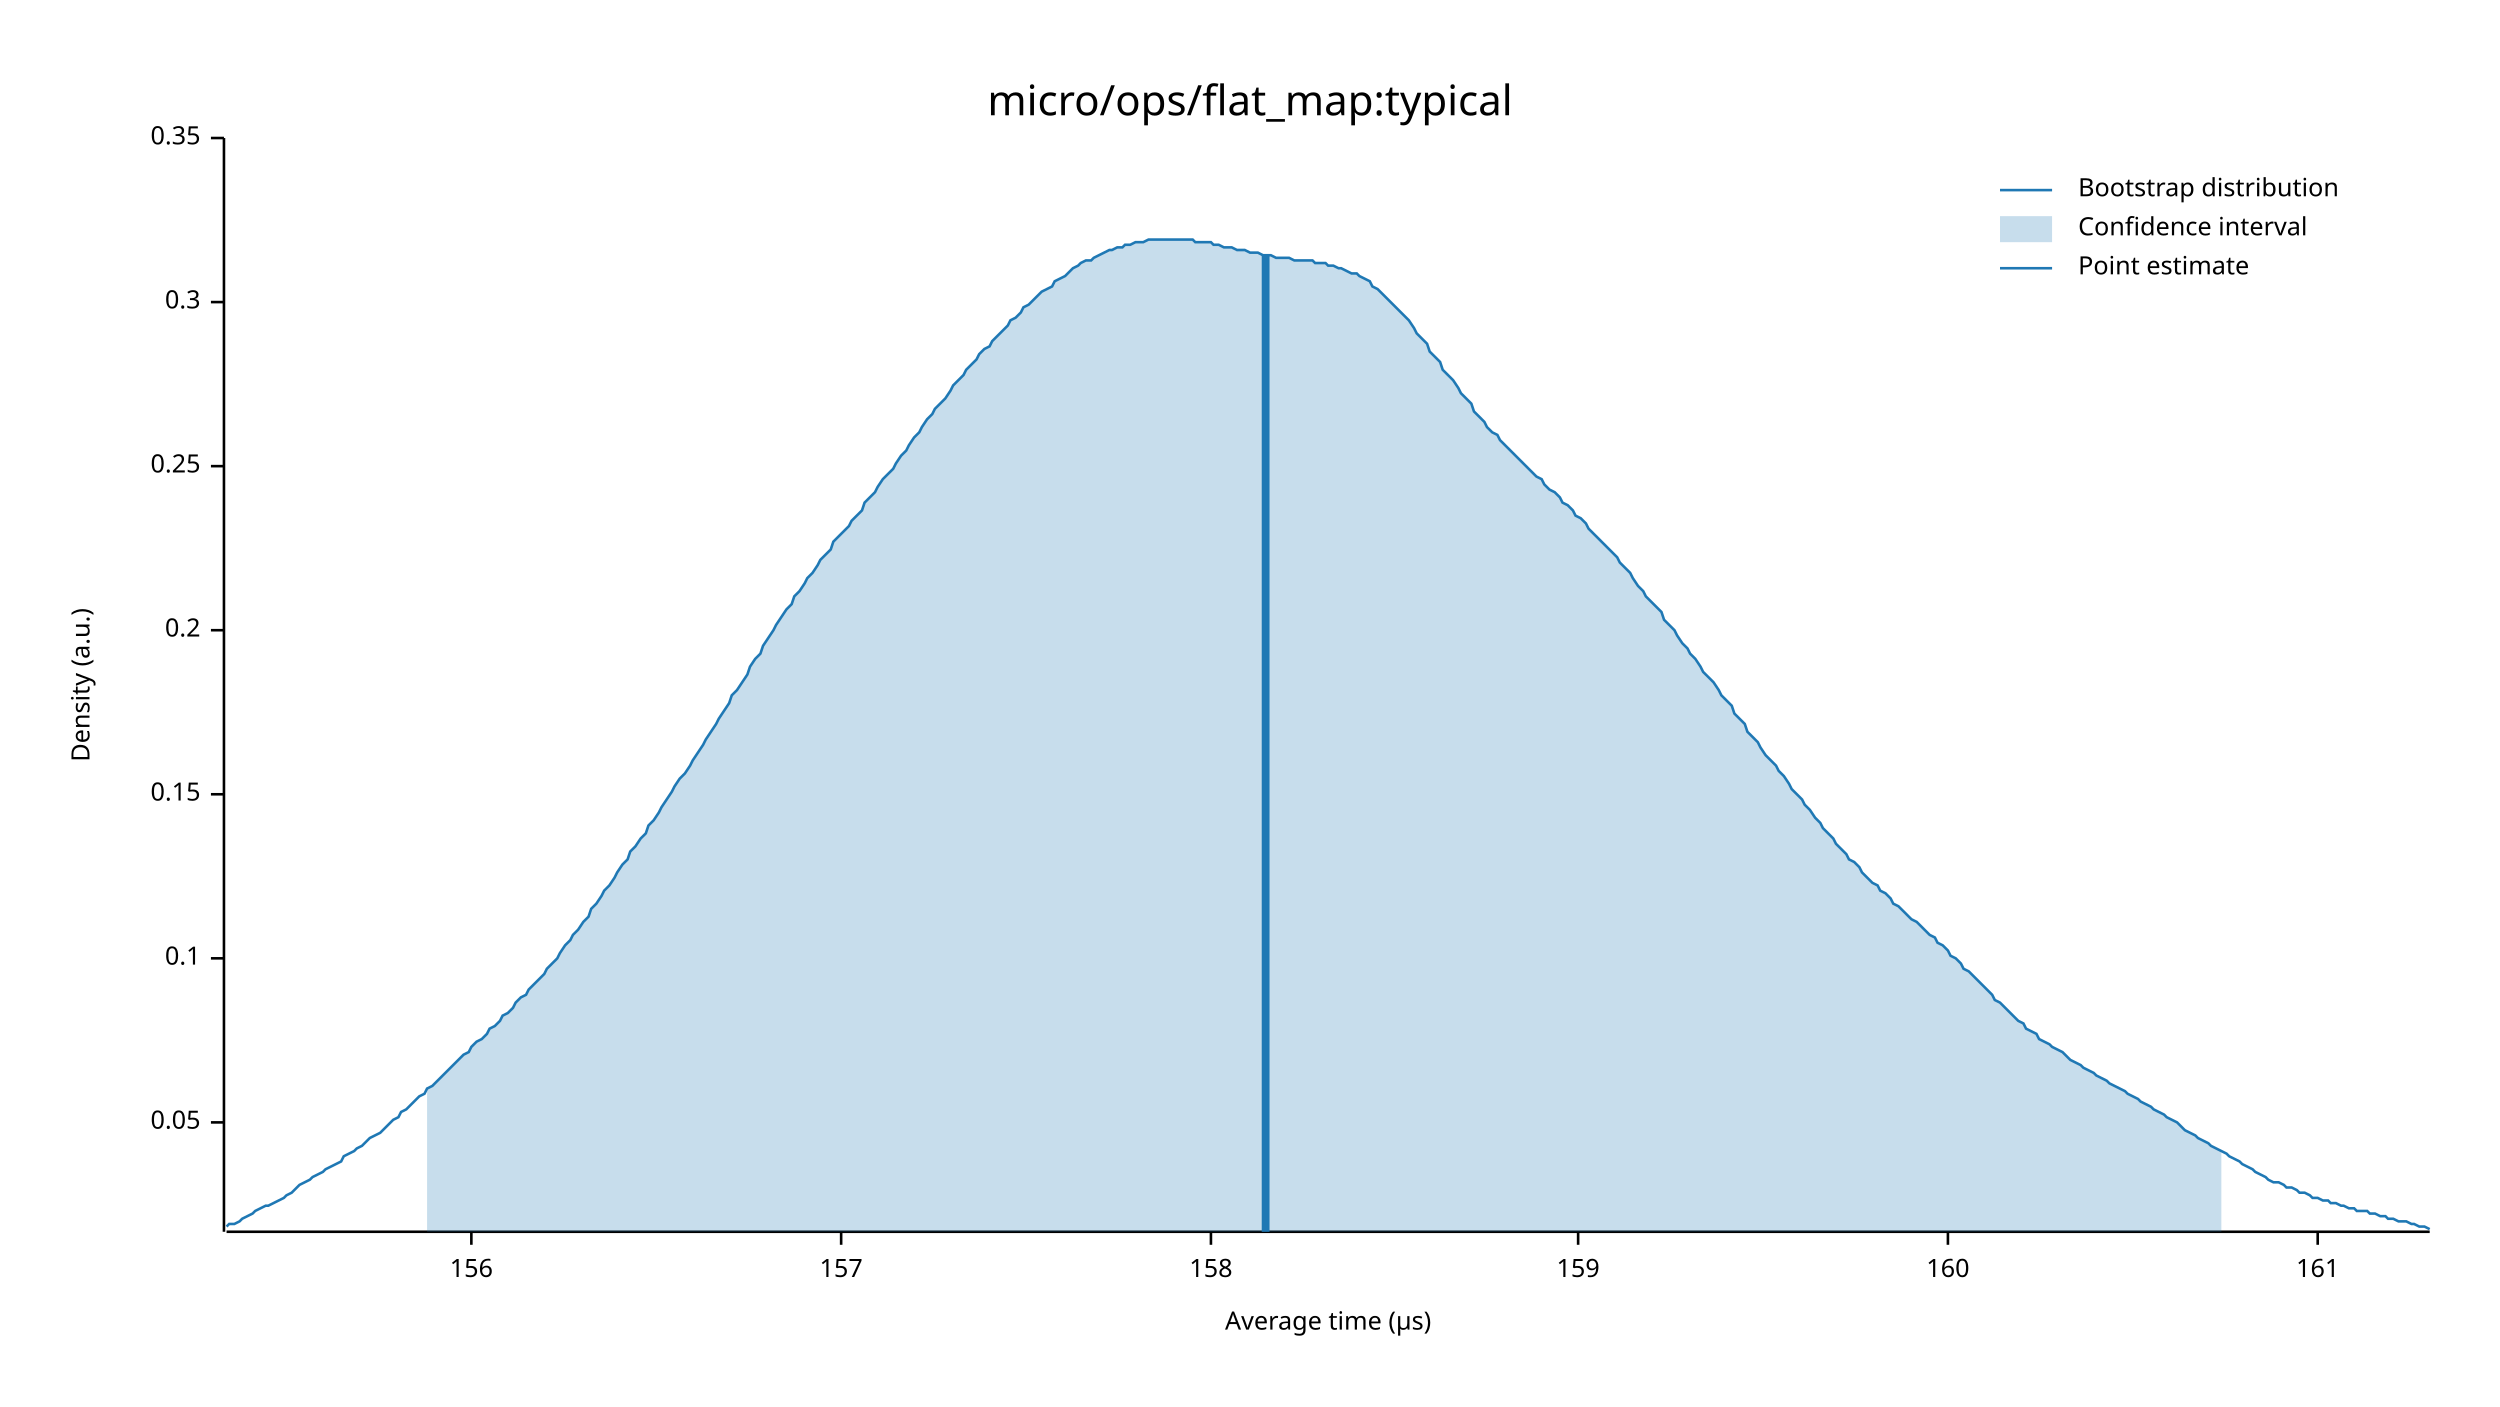
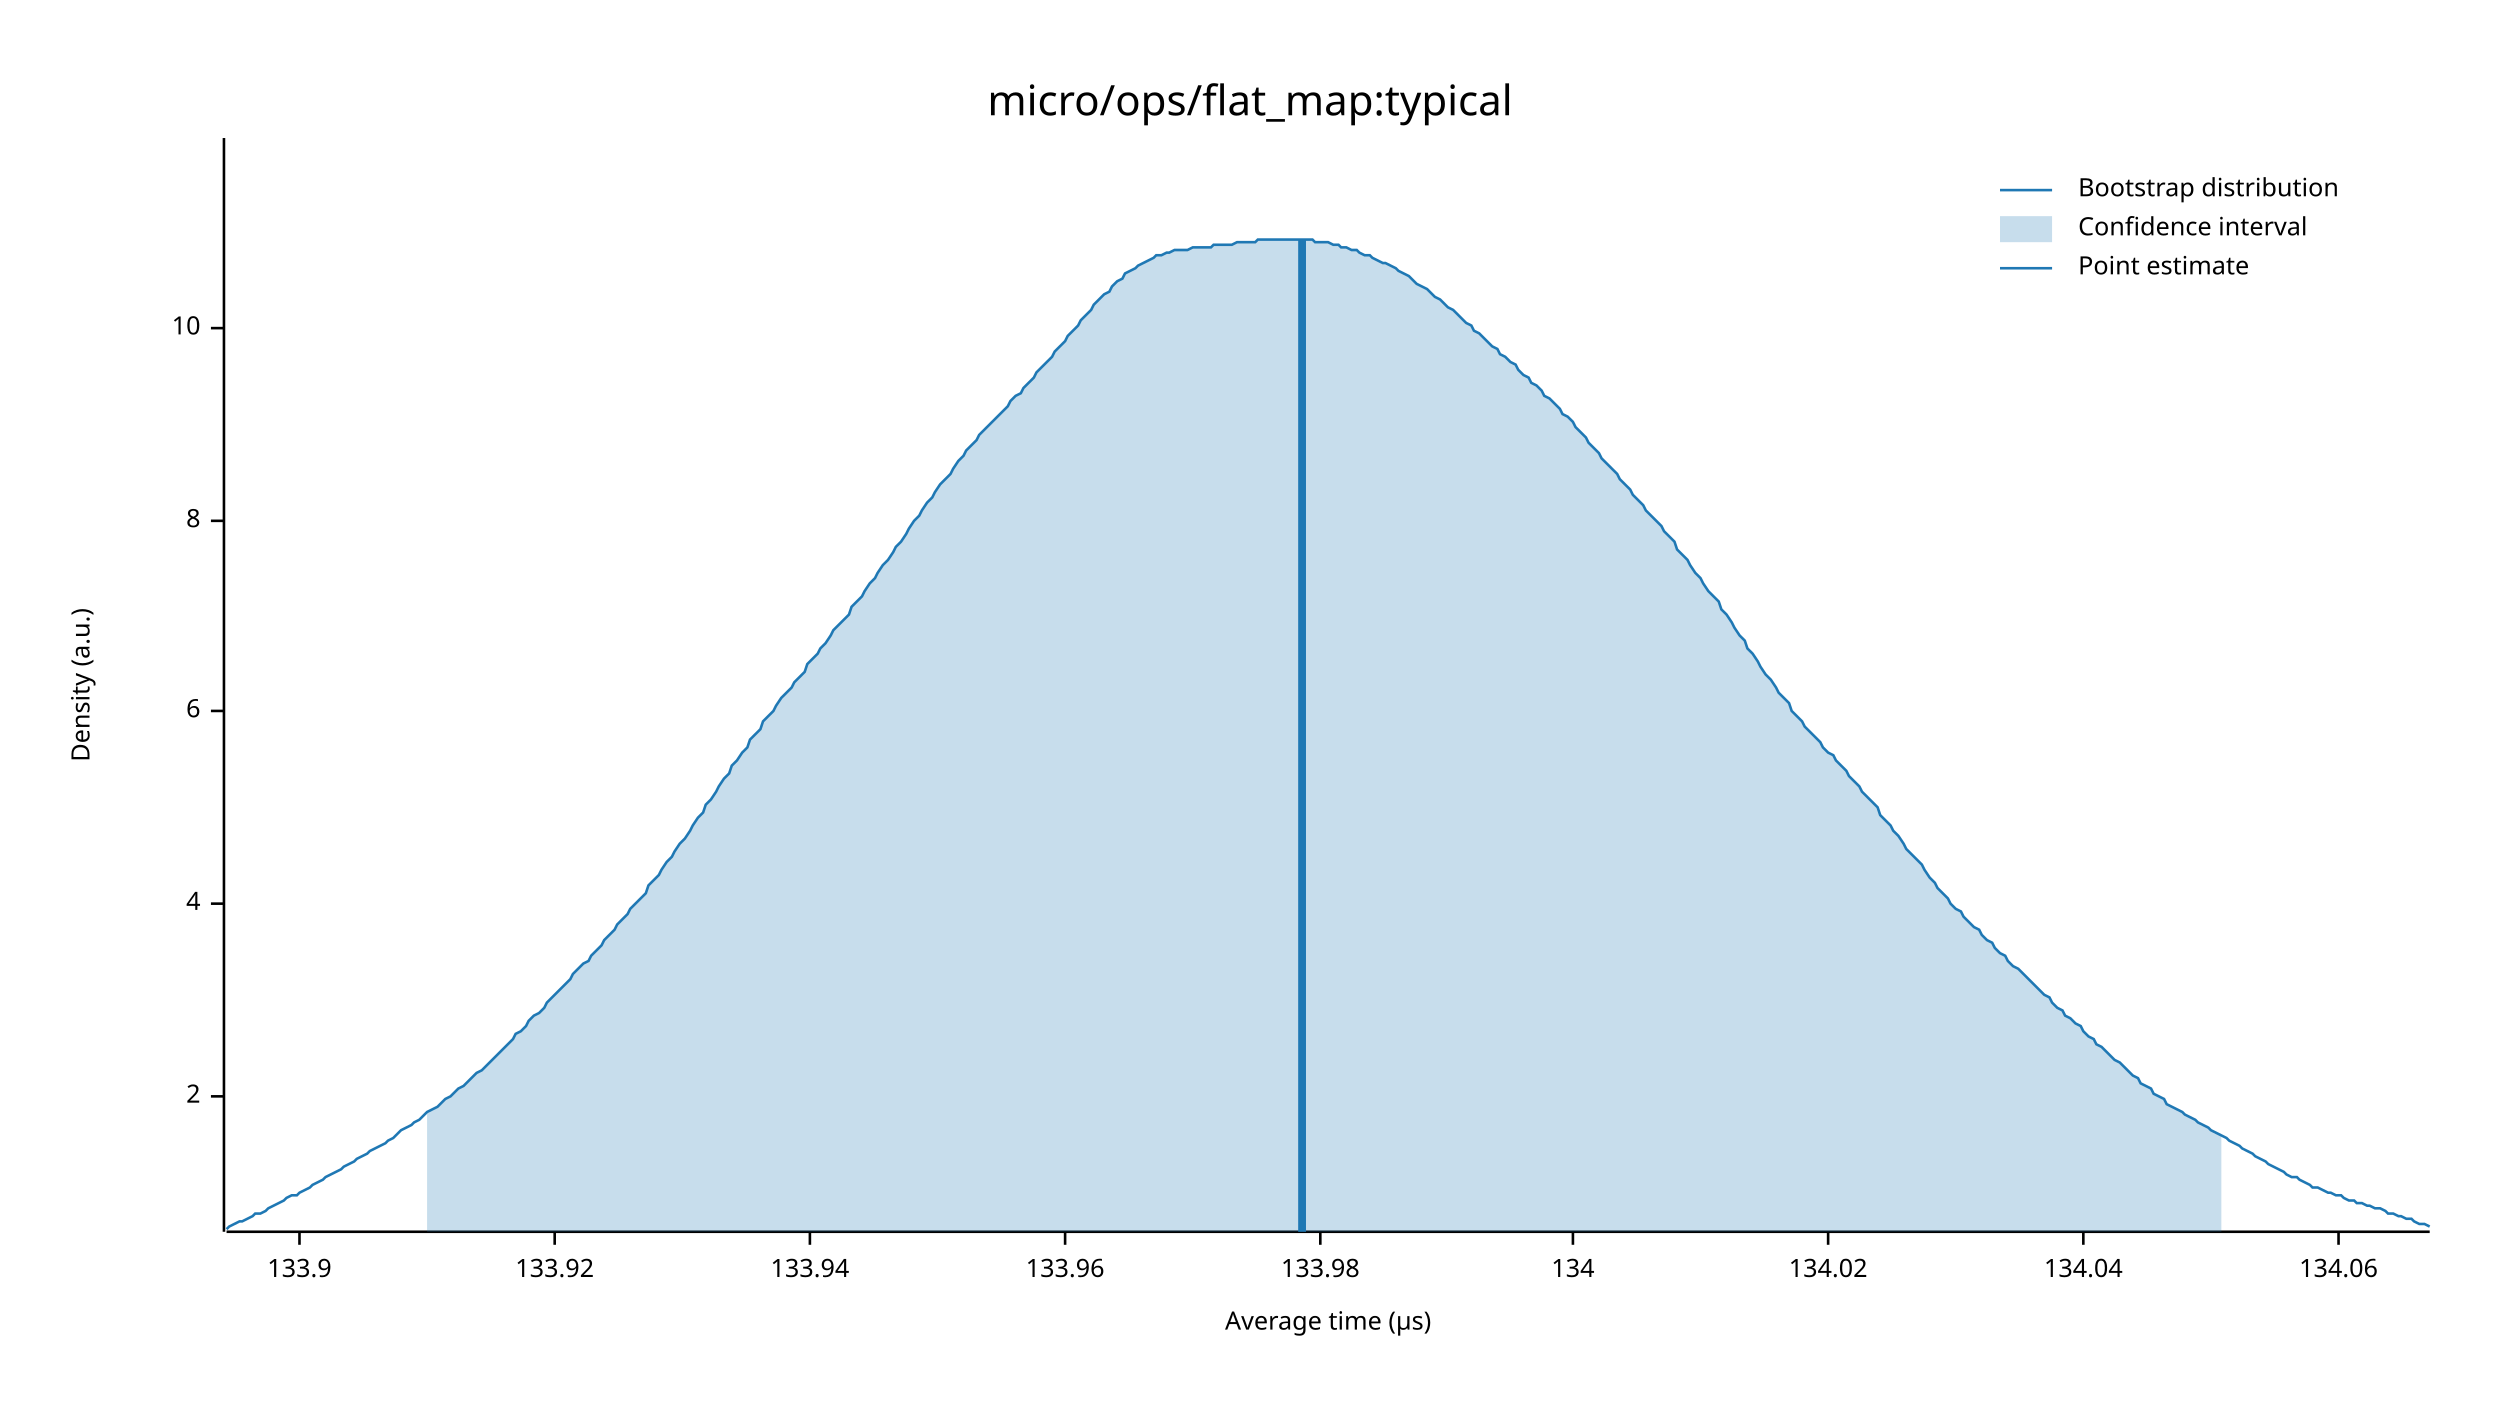
<svg xmlns="http://www.w3.org/2000/svg" width="960" height="540" viewBox="0 0 960 540">
  <text x="480" y="32" dy="0.76em" text-anchor="middle" font-family="sans-serif" font-size="16.129" opacity="1" fill="#000000">
micro/ops/flat_map:typical
</text>
  <text x="27" y="263" dy="0.76em" text-anchor="middle" font-family="sans-serif" font-size="9.677" opacity="1" fill="#000000" transform="rotate(270, 27, 263)">
Density (a.u.)
</text>
  <text x="510" y="513" dy="-0.5ex" text-anchor="middle" font-family="sans-serif" font-size="9.677" opacity="1" fill="#000000">
Average time (µs)
</text>
  <polyline fill="none" opacity="1" stroke="#000000" stroke-width="1" points="86,53 86,473 " />
-   <text x="77" y="431" dy="0.5ex" text-anchor="end" font-family="sans-serif" font-size="9.677" opacity="1" fill="#000000">
- 0.05
+   <text x="77" y="421" dy="0.5ex" text-anchor="end" font-family="sans-serif" font-size="9.677" opacity="1" fill="#000000">
+ 2
</text>
-   <polyline fill="none" opacity="1" stroke="#000000" stroke-width="1" points="81,431 86,431 " />
-   <text x="77" y="368" dy="0.5ex" text-anchor="end" font-family="sans-serif" font-size="9.677" opacity="1" fill="#000000">
- 0.1
+   <polyline fill="none" opacity="1" stroke="#000000" stroke-width="1" points="81,421 86,421 " />
+   <text x="77" y="347" dy="0.5ex" text-anchor="end" font-family="sans-serif" font-size="9.677" opacity="1" fill="#000000">
+ 4
</text>
-   <polyline fill="none" opacity="1" stroke="#000000" stroke-width="1" points="81,368 86,368 " />
-   <text x="77" y="305" dy="0.5ex" text-anchor="end" font-family="sans-serif" font-size="9.677" opacity="1" fill="#000000">
- 0.15
+   <polyline fill="none" opacity="1" stroke="#000000" stroke-width="1" points="81,347 86,347 " />
+   <text x="77" y="273" dy="0.5ex" text-anchor="end" font-family="sans-serif" font-size="9.677" opacity="1" fill="#000000">
+ 6
</text>
-   <polyline fill="none" opacity="1" stroke="#000000" stroke-width="1" points="81,305 86,305 " />
-   <text x="77" y="242" dy="0.5ex" text-anchor="end" font-family="sans-serif" font-size="9.677" opacity="1" fill="#000000">
- 0.2
+   <polyline fill="none" opacity="1" stroke="#000000" stroke-width="1" points="81,273 86,273 " />
+   <text x="77" y="200" dy="0.5ex" text-anchor="end" font-family="sans-serif" font-size="9.677" opacity="1" fill="#000000">
+ 8
</text>
-   <polyline fill="none" opacity="1" stroke="#000000" stroke-width="1" points="81,242 86,242 " />
-   <text x="77" y="179" dy="0.5ex" text-anchor="end" font-family="sans-serif" font-size="9.677" opacity="1" fill="#000000">
- 0.25
+   <polyline fill="none" opacity="1" stroke="#000000" stroke-width="1" points="81,200 86,200 " />
+   <text x="77" y="126" dy="0.5ex" text-anchor="end" font-family="sans-serif" font-size="9.677" opacity="1" fill="#000000">
+ 10
</text>
-   <polyline fill="none" opacity="1" stroke="#000000" stroke-width="1" points="81,179 86,179 " />
-   <text x="77" y="116" dy="0.5ex" text-anchor="end" font-family="sans-serif" font-size="9.677" opacity="1" fill="#000000">
- 0.3
+   <polyline fill="none" opacity="1" stroke="#000000" stroke-width="1" points="81,126 86,126 " />
+   <polyline fill="none" opacity="1" stroke="#000000" stroke-width="1" points="87,473 933,473 " />
+   <text x="115" y="483" dy="0.76em" text-anchor="middle" font-family="sans-serif" font-size="9.677" opacity="1" fill="#000000">
+ 133.9
</text>
-   <polyline fill="none" opacity="1" stroke="#000000" stroke-width="1" points="81,116 86,116 " />
-   <text x="77" y="53" dy="0.5ex" text-anchor="end" font-family="sans-serif" font-size="9.677" opacity="1" fill="#000000">
- 0.35
+   <polyline fill="none" opacity="1" stroke="#000000" stroke-width="1" points="115,473 115,478 " />
+   <text x="213" y="483" dy="0.76em" text-anchor="middle" font-family="sans-serif" font-size="9.677" opacity="1" fill="#000000">
+ 133.92
</text>
-   <polyline fill="none" opacity="1" stroke="#000000" stroke-width="1" points="81,53 86,53 " />
-   <polyline fill="none" opacity="1" stroke="#000000" stroke-width="1" points="87,473 933,473 " />
-   <text x="181" y="483" dy="0.76em" text-anchor="middle" font-family="sans-serif" font-size="9.677" opacity="1" fill="#000000">
- 156
+   <polyline fill="none" opacity="1" stroke="#000000" stroke-width="1" points="213,473 213,478 " />
+   <text x="311" y="483" dy="0.76em" text-anchor="middle" font-family="sans-serif" font-size="9.677" opacity="1" fill="#000000">
+ 133.94
</text>
-   <polyline fill="none" opacity="1" stroke="#000000" stroke-width="1" points="181,473 181,478 " />
-   <text x="323" y="483" dy="0.76em" text-anchor="middle" font-family="sans-serif" font-size="9.677" opacity="1" fill="#000000">
- 157
+   <polyline fill="none" opacity="1" stroke="#000000" stroke-width="1" points="311,473 311,478 " />
+   <text x="409" y="483" dy="0.76em" text-anchor="middle" font-family="sans-serif" font-size="9.677" opacity="1" fill="#000000">
+ 133.96
</text>
-   <polyline fill="none" opacity="1" stroke="#000000" stroke-width="1" points="323,473 323,478 " />
-   <text x="465" y="483" dy="0.76em" text-anchor="middle" font-family="sans-serif" font-size="9.677" opacity="1" fill="#000000">
- 158
+   <polyline fill="none" opacity="1" stroke="#000000" stroke-width="1" points="409,473 409,478 " />
+   <text x="507" y="483" dy="0.76em" text-anchor="middle" font-family="sans-serif" font-size="9.677" opacity="1" fill="#000000">
+ 133.98
</text>
-   <polyline fill="none" opacity="1" stroke="#000000" stroke-width="1" points="465,473 465,478 " />
-   <text x="606" y="483" dy="0.76em" text-anchor="middle" font-family="sans-serif" font-size="9.677" opacity="1" fill="#000000">
- 159
+   <polyline fill="none" opacity="1" stroke="#000000" stroke-width="1" points="507,473 507,478 " />
+   <text x="604" y="483" dy="0.76em" text-anchor="middle" font-family="sans-serif" font-size="9.677" opacity="1" fill="#000000">
+ 134
</text>
-   <polyline fill="none" opacity="1" stroke="#000000" stroke-width="1" points="606,473 606,478 " />
-   <text x="748" y="483" dy="0.76em" text-anchor="middle" font-family="sans-serif" font-size="9.677" opacity="1" fill="#000000">
- 160
+   <polyline fill="none" opacity="1" stroke="#000000" stroke-width="1" points="604,473 604,478 " />
+   <text x="702" y="483" dy="0.76em" text-anchor="middle" font-family="sans-serif" font-size="9.677" opacity="1" fill="#000000">
+ 134.02
</text>
-   <polyline fill="none" opacity="1" stroke="#000000" stroke-width="1" points="748,473 748,478 " />
-   <text x="890" y="483" dy="0.76em" text-anchor="middle" font-family="sans-serif" font-size="9.677" opacity="1" fill="#000000">
- 161
+   <polyline fill="none" opacity="1" stroke="#000000" stroke-width="1" points="702,473 702,478 " />
+   <text x="800" y="483" dy="0.76em" text-anchor="middle" font-family="sans-serif" font-size="9.677" opacity="1" fill="#000000">
+ 134.04
</text>
-   <polyline fill="none" opacity="1" stroke="#000000" stroke-width="1" points="890,473 890,478 " />
-   <polyline fill="none" opacity="1" stroke="#1F78B4" stroke-width="1" points="87,471 88,470 90,470 92,469 93,468 95,467 97,466 98,465 100,464 102,463 103,463 105,462 107,461 109,460 110,459 112,458 114,456 115,455 117,454 119,453 120,452 122,451 124,450 125,449 127,448 129,447 131,446 132,444 134,443 136,442 137,441 139,440 141,438 142,437 144,436 146,435 148,433 149,432 151,430 153,429 154,427 156,426 158,424 159,423 161,421 163,420 164,418 166,417 168,415 170,413 171,412 173,410 175,408 176,407 178,405 180,404 181,402 183,400 185,399 187,397 188,395 190,394 192,392 193,390 195,389 197,387 198,385 200,383 202,382 203,380 205,378 207,376 209,374 210,372 212,370 214,368 215,366 217,363 219,361 220,359 222,357 224,354 226,352 227,349 229,347 231,344 232,342 234,340 236,337 237,335 239,332 241,330 242,327 244,325 246,322 248,320 249,317 251,315 253,312 254,310 256,307 258,304 259,302 261,299 263,297 265,294 266,292 268,289 270,286 271,284 273,281 275,278 276,276 278,273 280,270 281,267 283,265 285,262 287,259 288,256 290,253 292,251 293,248 295,245 297,242 298,240 300,237 302,234 304,232 305,229 307,227 309,224 310,222 312,220 314,217 315,215 317,213 319,211 320,208 322,206 324,204 326,202 327,200 329,198 331,196 332,193 334,191 336,189 337,187 339,184 341,182 343,180 344,178 346,175 348,173 349,171 351,168 353,166 354,164 356,161 358,159 359,157 361,155 363,153 365,150 366,148 368,146 370,144 371,142 373,140 375,138 376,136 378,134 380,133 381,131 383,129 385,127 387,125 388,123 390,122 392,120 393,118 395,117 397,115 398,114 400,112 402,111 404,110 405,108 407,107 409,106 410,105 412,103 414,102 415,101 417,100 419,100 420,99 422,98 424,97 426,96 427,96 429,95 431,95 432,94 434,94 436,93 437,93 439,93 441,92 443,92 444,92 446,92 448,92 449,92 451,92 453,92 454,92 456,92 458,92 459,93 461,93 463,93 465,93 466,94 468,94 470,95 471,95 473,95 475,96 476,96 478,96 480,97 482,97 483,97 485,98 487,98 488,98 490,99 492,99 493,99 495,99 497,100 498,100 500,100 502,100 504,100 505,101 507,101 509,101 510,102 512,102 514,103 515,103 517,104 519,105 521,105 522,106 524,107 526,108 527,110 529,111 531,113 532,114 534,116 536,118 537,119 539,121 541,123 543,126 544,128 546,130 548,132 549,135 551,137 553,139 554,142 556,144 558,146 560,149 561,151 563,153 565,155 566,158 568,160 570,162 571,164 573,166 575,167 576,169 578,171 580,173 582,175 583,176 585,178 587,180 588,181 590,183 592,184 593,186 595,188 597,189 599,191 600,193 602,194 604,196 605,198 607,199 609,201 610,203 612,205 614,207 615,208 617,210 619,212 621,214 622,216 624,218 626,220 627,222 629,225 631,227 632,229 634,231 636,233 638,235 639,238 641,240 643,242 644,244 646,247 648,249 649,251 651,253 653,256 654,258 656,260 658,262 660,265 661,267 663,269 665,271 666,274 668,276 670,278 671,281 673,283 675,285 676,287 678,290 680,292 682,294 683,296 685,298 687,301 688,303 690,305 692,307 693,309 695,311 697,314 699,316 700,318 702,320 704,322 705,324 707,326 709,328 710,330 712,331 714,333 715,335 717,337 719,339 721,340 722,342 724,343 726,345 727,347 729,348 731,350 732,351 734,353 736,354 738,356 739,357 741,359 743,360 744,362 746,363 748,365 749,367 751,368 753,370 754,372 756,373 758,375 760,377 761,378 763,380 765,382 766,384 768,385 770,387 771,388 773,390 775,392 777,393 778,395 780,396 782,397 783,399 785,400 787,401 788,402 790,403 792,404 793,405 795,407 797,408 799,409 800,410 802,411 804,412 805,413 807,414 809,415 810,416 812,417 814,418 816,419 817,420 819,421 821,422 822,423 824,424 826,425 827,426 829,427 831,428 832,429 834,430 836,431 838,433 839,434 841,435 843,436 844,437 846,438 848,439 849,440 851,441 853,442 855,443 856,444 858,445 860,446 861,447 863,448 865,449 866,450 868,451 870,452 871,453 873,454 875,454 877,455 878,456 880,456 882,457 883,458 885,458 887,459 888,460 890,460 892,461 894,461 895,462 897,462 899,463 900,463 902,464 904,464 905,465 907,465 909,465 910,466 912,466 914,467 916,467 917,468 919,468 921,469 922,469 924,469 926,470 927,470 929,471 931,471 933,472 " />
-   <polygon opacity="0.25" fill="#1F78B4" points="164,418 166,417 168,415 170,413 171,412 173,410 175,408 176,407 178,405 180,404 181,402 183,400 185,399 187,397 188,395 190,394 192,392 193,390 195,389 197,387 198,385 200,383 202,382 203,380 205,378 207,376 209,374 210,372 212,370 214,368 215,366 217,363 219,361 220,359 222,357 224,354 226,352 227,349 229,347 231,344 232,342 234,340 236,337 237,335 239,332 241,330 242,327 244,325 246,322 248,320 249,317 251,315 253,312 254,310 256,307 258,304 259,302 261,299 263,297 265,294 266,292 268,289 270,286 271,284 273,281 275,278 276,276 278,273 280,270 281,267 283,265 285,262 287,259 288,256 290,253 292,251 293,248 295,245 297,242 298,240 300,237 302,234 304,232 305,229 307,227 309,224 310,222 312,220 314,217 315,215 317,213 319,211 320,208 322,206 324,204 326,202 327,200 329,198 331,196 332,193 334,191 336,189 337,187 339,184 341,182 343,180 344,178 346,175 348,173 349,171 351,168 353,166 354,164 356,161 358,159 359,157 361,155 363,153 365,150 366,148 368,146 370,144 371,142 373,140 375,138 376,136 378,134 380,133 381,131 383,129 385,127 387,125 388,123 390,122 392,120 393,118 395,117 397,115 398,114 400,112 402,111 404,110 405,108 407,107 409,106 410,105 412,103 414,102 415,101 417,100 419,100 420,99 422,98 424,97 426,96 427,96 429,95 431,95 432,94 434,94 436,93 437,93 439,93 441,92 443,92 444,92 446,92 448,92 449,92 451,92 453,92 454,92 456,92 458,92 459,93 461,93 463,93 465,93 466,94 468,94 470,95 471,95 473,95 475,96 476,96 478,96 480,97 482,97 483,97 485,98 487,98 488,98 490,99 492,99 493,99 495,99 497,100 498,100 500,100 502,100 504,100 505,101 507,101 509,101 510,102 512,102 514,103 515,103 517,104 519,105 521,105 522,106 524,107 526,108 527,110 529,111 531,113 532,114 534,116 536,118 537,119 539,121 541,123 543,126 544,128 546,130 548,132 549,135 551,137 553,139 554,142 556,144 558,146 560,149 561,151 563,153 565,155 566,158 568,160 570,162 571,164 573,166 575,167 576,169 578,171 580,173 582,175 583,176 585,178 587,180 588,181 590,183 592,184 593,186 595,188 597,189 599,191 600,193 602,194 604,196 605,198 607,199 609,201 610,203 612,205 614,207 615,208 617,210 619,212 621,214 622,216 624,218 626,220 627,222 629,225 631,227 632,229 634,231 636,233 638,235 639,238 641,240 643,242 644,244 646,247 648,249 649,251 651,253 653,256 654,258 656,260 658,262 660,265 661,267 663,269 665,271 666,274 668,276 670,278 671,281 673,283 675,285 676,287 678,290 680,292 682,294 683,296 685,298 687,301 688,303 690,305 692,307 693,309 695,311 697,314 699,316 700,318 702,320 704,322 705,324 707,326 709,328 710,330 712,331 714,333 715,335 717,337 719,339 721,340 722,342 724,343 726,345 727,347 729,348 731,350 732,351 734,353 736,354 738,356 739,357 741,359 743,360 744,362 746,363 748,365 749,367 751,368 753,370 754,372 756,373 758,375 760,377 761,378 763,380 765,382 766,384 768,385 770,387 771,388 773,390 775,392 777,393 778,395 780,396 782,397 783,399 785,400 787,401 788,402 790,403 792,404 793,405 795,407 797,408 799,409 800,410 802,411 804,412 805,413 807,414 809,415 810,416 812,417 814,418 816,419 817,420 819,421 821,422 822,423 824,424 826,425 827,426 829,427 831,428 832,429 834,430 836,431 838,433 839,434 841,435 843,436 844,437 846,438 848,439 849,440 851,441 853,442 853,473 164,473 " />
-   <polyline fill="none" opacity="1" stroke="#1F78B4" stroke-width="3" points="486,473 486,98 " />
+   <polyline fill="none" opacity="1" stroke="#000000" stroke-width="1" points="800,473 800,478 " />
+   <text x="898" y="483" dy="0.76em" text-anchor="middle" font-family="sans-serif" font-size="9.677" opacity="1" fill="#000000">
+ 134.06
+ </text>
+   <polyline fill="none" opacity="1" stroke="#000000" stroke-width="1" points="898,473 898,478 " />
+   <polyline fill="none" opacity="1" stroke="#1F78B4" stroke-width="1" points="87,472 88,471 90,470 92,469 93,469 95,468 97,467 98,466 100,466 102,465 103,464 105,463 107,462 109,461 110,460 112,459 114,459 115,458 117,457 119,456 120,455 122,454 124,453 125,452 127,451 129,450 131,449 132,448 134,447 136,446 137,445 139,444 141,443 142,442 144,441 146,440 148,439 149,438 151,437 153,435 154,434 156,433 158,432 159,431 161,430 163,428 164,427 166,426 168,425 170,423 171,422 173,421 175,419 176,418 178,417 180,415 181,414 183,412 185,411 187,409 188,408 190,406 192,404 193,403 195,401 197,399 198,397 200,396 202,394 203,392 205,390 207,389 209,387 210,385 212,383 214,381 215,380 217,378 219,376 220,374 222,372 224,370 226,369 227,367 229,365 231,363 232,361 234,359 236,357 237,355 239,353 241,351 242,349 244,347 246,345 248,343 249,340 251,338 253,336 254,334 256,331 258,329 259,327 261,324 263,322 265,319 266,317 268,314 270,312 271,309 273,307 275,304 276,302 278,299 280,297 281,294 283,292 285,289 287,287 288,284 290,282 292,280 293,277 295,275 297,273 298,271 300,268 302,266 304,264 305,262 307,260 309,258 310,255 312,253 314,251 315,249 317,247 319,244 320,242 322,240 324,238 326,236 327,233 329,231 331,229 332,227 334,224 336,222 337,220 339,217 341,215 343,212 344,210 346,208 348,205 349,203 351,200 353,198 354,196 356,193 358,191 359,189 361,186 363,184 365,182 366,180 368,177 370,175 371,173 373,171 375,169 376,167 378,165 380,163 381,162 383,160 385,158 387,156 388,154 390,152 392,151 393,149 395,147 397,145 398,143 400,141 402,139 404,137 405,135 407,133 409,131 410,129 412,127 414,125 415,123 417,121 419,119 420,117 422,115 424,113 426,112 427,110 429,108 431,107 432,105 434,104 436,103 437,102 439,101 441,100 443,99 444,98 446,98 448,97 449,97 451,96 453,96 454,96 456,96 458,95 459,95 461,95 463,95 465,95 466,94 468,94 470,94 471,94 473,94 475,93 476,93 478,93 480,93 482,93 483,92 485,92 487,92 488,92 490,92 492,92 493,92 495,92 497,92 498,92 500,92 502,92 504,92 505,93 507,93 509,93 510,93 512,94 514,94 515,95 517,95 519,96 521,96 522,97 524,98 526,98 527,99 529,100 531,101 532,101 534,102 536,103 537,104 539,105 541,106 543,108 544,109 546,110 548,111 549,112 551,114 553,115 554,116 556,118 558,119 560,121 561,122 563,124 565,125 566,127 568,128 570,130 571,131 573,133 575,134 576,136 578,137 580,139 582,140 583,142 585,144 587,145 588,147 590,148 592,150 593,152 595,153 597,155 599,157 600,159 602,160 604,162 605,164 607,166 609,168 610,170 612,172 614,174 615,176 617,178 619,180 621,182 622,184 624,186 626,188 627,190 629,192 631,194 632,196 634,198 636,200 638,202 639,204 641,206 643,208 644,211 646,213 648,215 649,217 651,220 653,222 654,224 656,227 658,229 660,231 661,234 663,236 665,239 666,241 668,244 670,246 671,249 673,251 675,254 676,256 678,259 680,261 682,264 683,266 685,268 687,270 688,273 690,275 692,277 693,279 695,281 697,283 699,285 700,287 702,289 704,290 705,292 707,294 709,296 710,298 712,300 714,302 715,304 717,306 719,308 721,310 722,313 724,315 726,317 727,319 729,321 731,324 732,326 734,328 736,330 738,332 739,334 741,337 743,339 744,341 746,343 748,345 749,347 751,349 753,350 754,352 756,354 758,356 760,357 761,359 763,361 765,362 766,364 768,366 770,367 771,369 773,371 775,372 777,374 778,375 780,377 782,379 783,380 785,382 787,383 788,385 790,387 792,388 793,390 795,391 797,393 799,394 800,396 802,398 804,399 805,401 807,402 809,404 810,405 812,407 814,408 816,410 817,411 819,413 821,414 822,416 824,417 826,418 827,420 829,421 831,422 832,424 834,425 836,426 838,427 839,428 841,429 843,430 844,431 846,432 848,433 849,434 851,435 853,436 855,437 856,438 858,439 860,440 861,441 863,442 865,443 866,444 868,445 870,446 871,447 873,448 875,449 877,450 878,451 880,452 882,452 883,453 885,454 887,455 888,456 890,456 892,457 894,458 895,458 897,459 899,459 900,460 902,461 904,461 905,462 907,462 909,463 910,463 912,464 914,464 916,465 917,466 919,466 921,467 922,467 924,468 926,468 927,469 929,470 931,470 933,471 " />
+   <polygon opacity="0.25" fill="#1F78B4" points="164,427 166,426 168,425 170,423 171,422 173,421 175,419 176,418 178,417 180,415 181,414 183,412 185,411 187,409 188,408 190,406 192,404 193,403 195,401 197,399 198,397 200,396 202,394 203,392 205,390 207,389 209,387 210,385 212,383 214,381 215,380 217,378 219,376 220,374 222,372 224,370 226,369 227,367 229,365 231,363 232,361 234,359 236,357 237,355 239,353 241,351 242,349 244,347 246,345 248,343 249,340 251,338 253,336 254,334 256,331 258,329 259,327 261,324 263,322 265,319 266,317 268,314 270,312 271,309 273,307 275,304 276,302 278,299 280,297 281,294 283,292 285,289 287,287 288,284 290,282 292,280 293,277 295,275 297,273 298,271 300,268 302,266 304,264 305,262 307,260 309,258 310,255 312,253 314,251 315,249 317,247 319,244 320,242 322,240 324,238 326,236 327,233 329,231 331,229 332,227 334,224 336,222 337,220 339,217 341,215 343,212 344,210 346,208 348,205 349,203 351,200 353,198 354,196 356,193 358,191 359,189 361,186 363,184 365,182 366,180 368,177 370,175 371,173 373,171 375,169 376,167 378,165 380,163 381,162 383,160 385,158 387,156 388,154 390,152 392,151 393,149 395,147 397,145 398,143 400,141 402,139 404,137 405,135 407,133 409,131 410,129 412,127 414,125 415,123 417,121 419,119 420,117 422,115 424,113 426,112 427,110 429,108 431,107 432,105 434,104 436,103 437,102 439,101 441,100 443,99 444,98 446,98 448,97 449,97 451,96 453,96 454,96 456,96 458,95 459,95 461,95 463,95 465,95 466,94 468,94 470,94 471,94 473,94 475,93 476,93 478,93 480,93 482,93 483,92 485,92 487,92 488,92 490,92 492,92 493,92 495,92 497,92 498,92 500,92 502,92 504,92 505,93 507,93 509,93 510,93 512,94 514,94 515,95 517,95 519,96 521,96 522,97 524,98 526,98 527,99 529,100 531,101 532,101 534,102 536,103 537,104 539,105 541,106 543,108 544,109 546,110 548,111 549,112 551,114 553,115 554,116 556,118 558,119 560,121 561,122 563,124 565,125 566,127 568,128 570,130 571,131 573,133 575,134 576,136 578,137 580,139 582,140 583,142 585,144 587,145 588,147 590,148 592,150 593,152 595,153 597,155 599,157 600,159 602,160 604,162 605,164 607,166 609,168 610,170 612,172 614,174 615,176 617,178 619,180 621,182 622,184 624,186 626,188 627,190 629,192 631,194 632,196 634,198 636,200 638,202 639,204 641,206 643,208 644,211 646,213 648,215 649,217 651,220 653,222 654,224 656,227 658,229 660,231 661,234 663,236 665,239 666,241 668,244 670,246 671,249 673,251 675,254 676,256 678,259 680,261 682,264 683,266 685,268 687,270 688,273 690,275 692,277 693,279 695,281 697,283 699,285 700,287 702,289 704,290 705,292 707,294 709,296 710,298 712,300 714,302 715,304 717,306 719,308 721,310 722,313 724,315 726,317 727,319 729,321 731,324 732,326 734,328 736,330 738,332 739,334 741,337 743,339 744,341 746,343 748,345 749,347 751,349 753,350 754,352 756,354 758,356 760,357 761,359 763,361 765,362 766,364 768,366 770,367 771,369 773,371 775,372 777,374 778,375 780,377 782,379 783,380 785,382 787,383 788,385 790,387 792,388 793,390 795,391 797,393 799,394 800,396 802,398 804,399 805,401 807,402 809,404 810,405 812,407 814,408 816,410 817,411 819,413 821,414 822,416 824,417 826,418 827,420 829,421 831,422 832,424 834,425 836,426 838,427 839,428 841,429 843,430 844,431 846,432 848,433 849,434 851,435 853,436 853,473 164,473 " />
+   <polyline fill="none" opacity="1" stroke="#1F78B4" stroke-width="3" points="500,473 500,92 " />
  <text x="798" y="68" dy="0.76em" text-anchor="start" font-family="sans-serif" font-size="9.677" opacity="1" fill="#000000">
Bootstrap distribution
</text>
  <text x="798" y="83" dy="0.76em" text-anchor="start" font-family="sans-serif" font-size="9.677" opacity="1" fill="#000000">
Confidence interval
</text>
  <text x="798" y="98" dy="0.76em" text-anchor="start" font-family="sans-serif" font-size="9.677" opacity="1" fill="#000000">
Point estimate
</text>
  <polyline fill="none" opacity="1" stroke="#1F78B4" stroke-width="1" points="768,73 788,73 " />
  <rect x="768" y="83" width="20" height="10" opacity="0.25" fill="#1F78B4" stroke="none" />
  <polyline fill="none" opacity="1" stroke="#1F78B4" stroke-width="1" points="768,103 788,103 " />
</svg>
